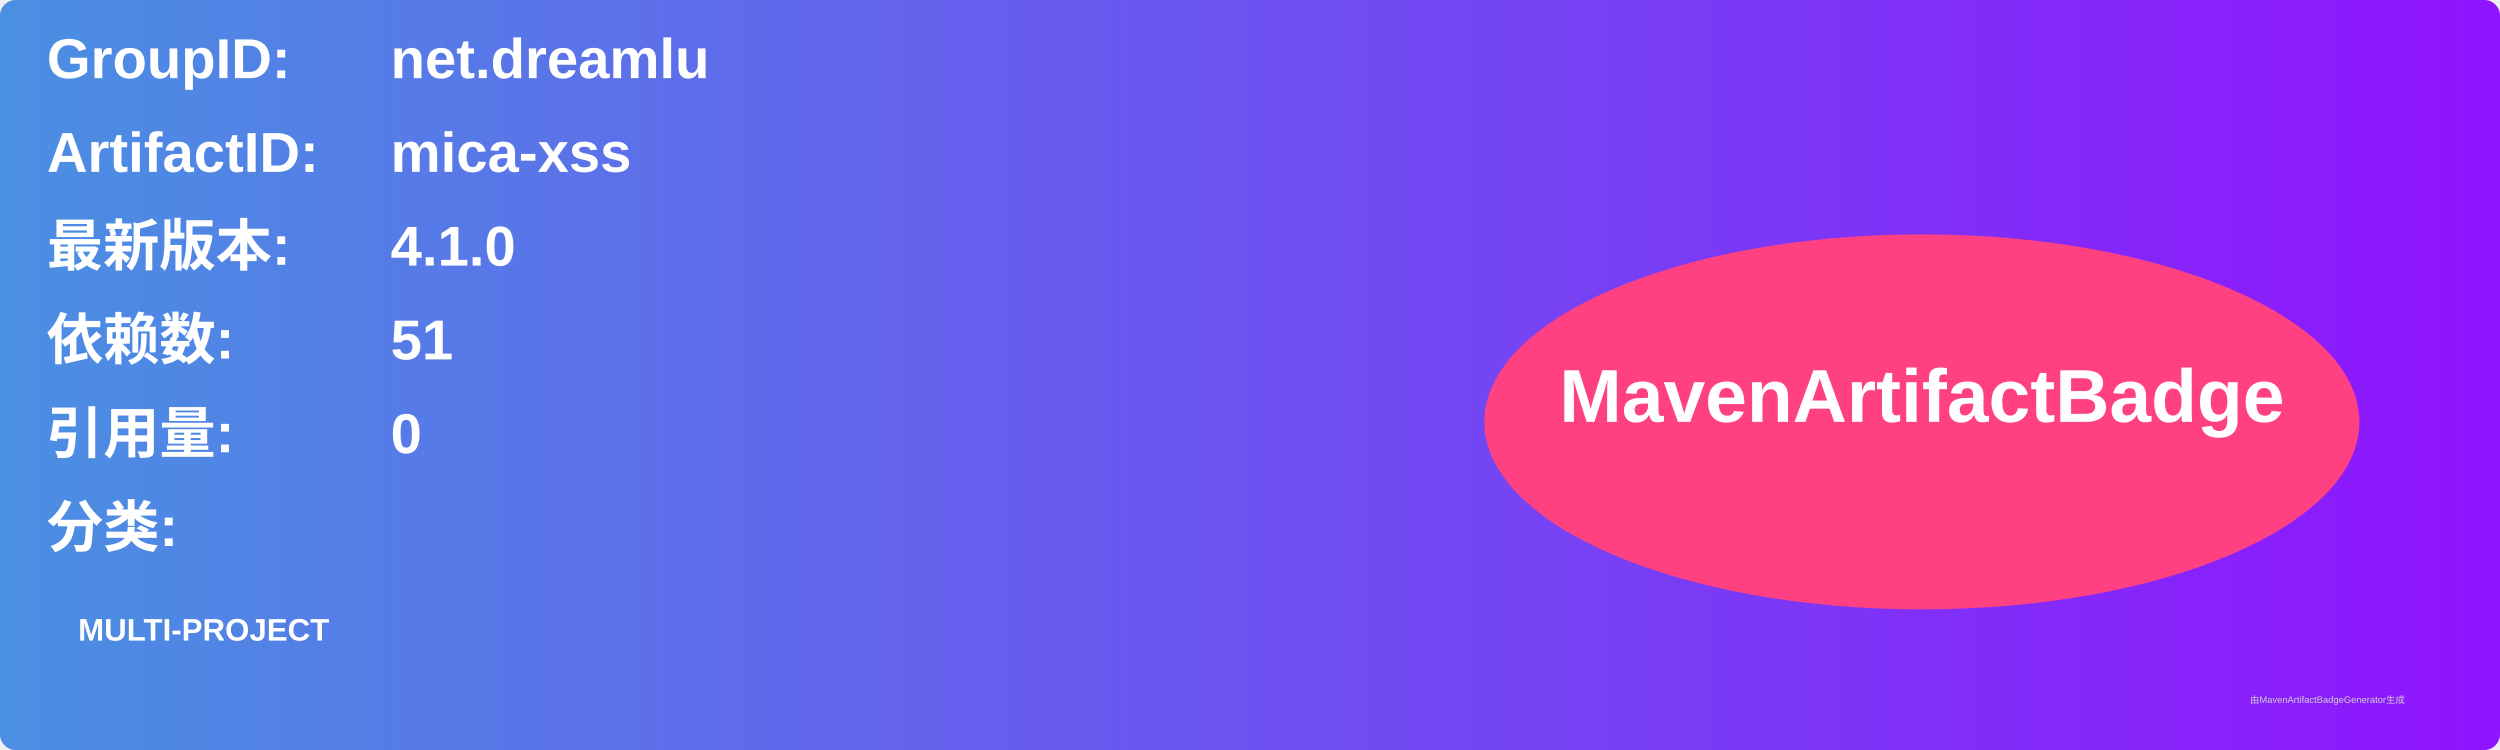
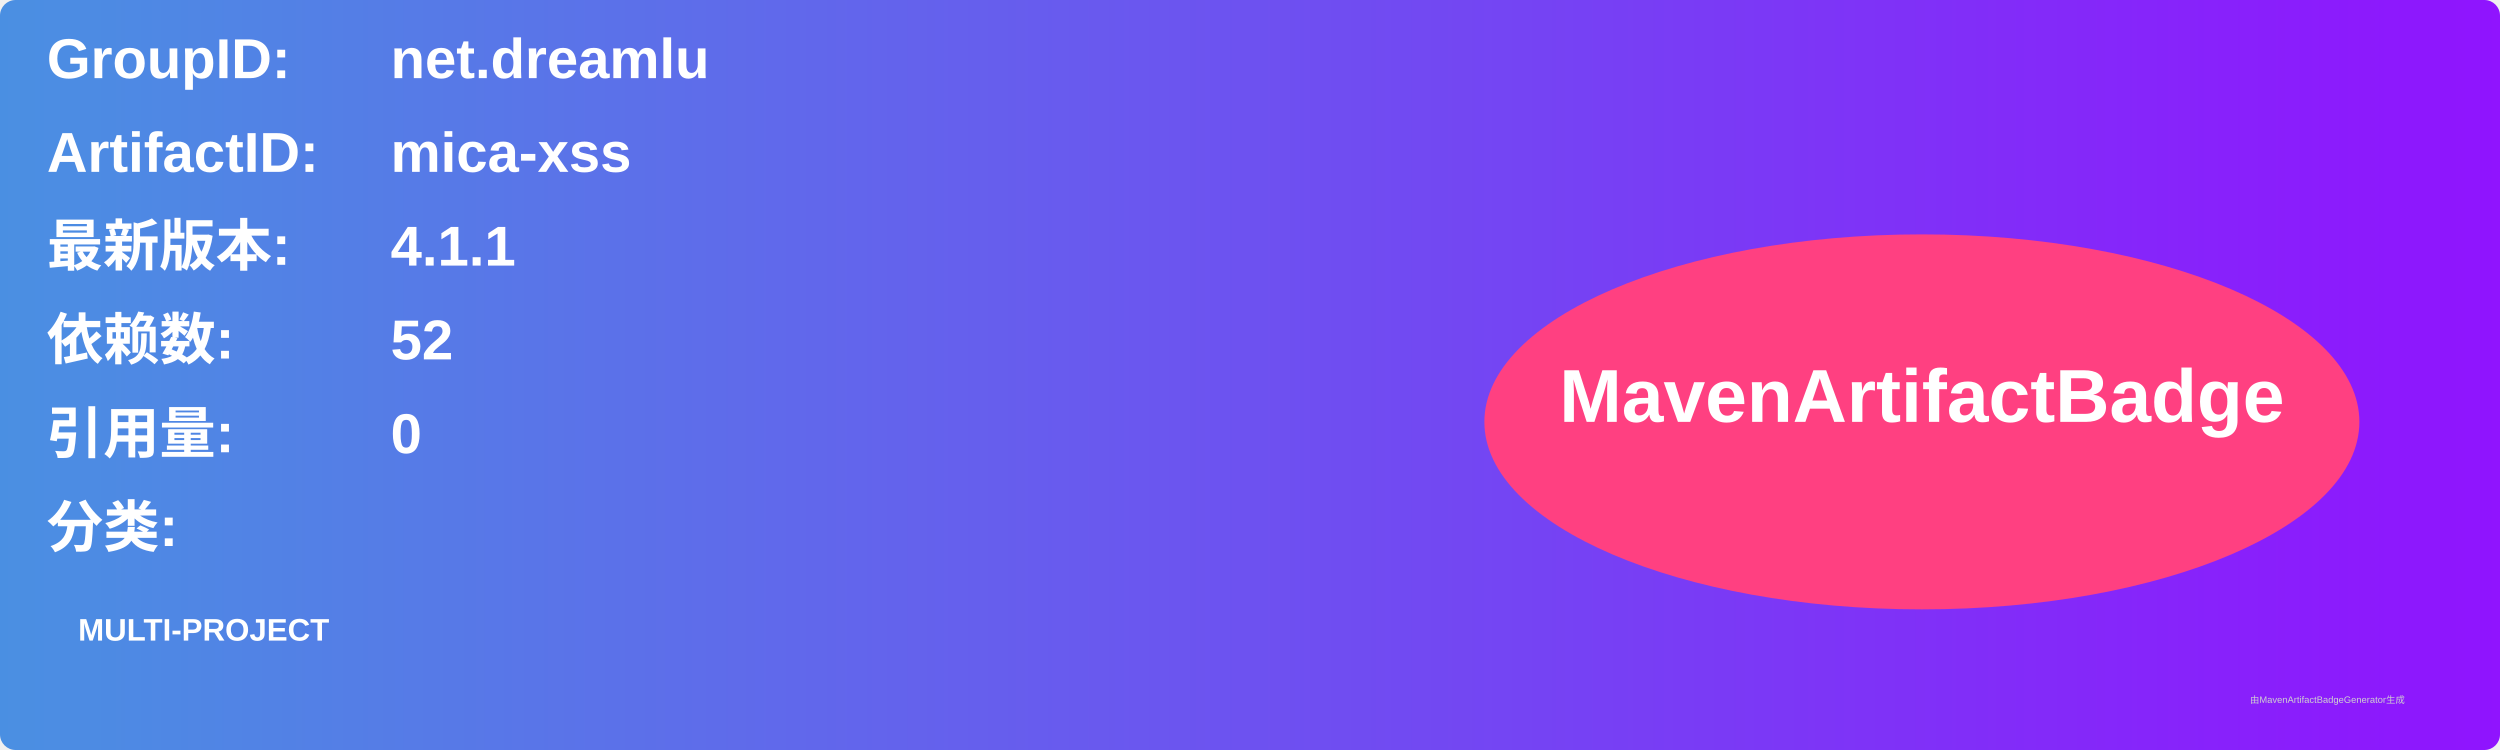
<svg xmlns="http://www.w3.org/2000/svg" width="800" height="240" viewBox="0 0 800 240">
  <linearGradient id="grad" x1="0%" y1="0%" x2="100%" y2="0%">
    <stop offset="0%" stop-color="#4a90e2" />
    <stop offset="100%" stop-color="#9013fe" />
  </linearGradient>
  <rect width="100%" height="100%" rx="5" ry="5" fill="url(#grad)" />
  <g transform="translate(15, 15)">
    <text x="0" y="10" font-family="Arial" font-size="18" fill="white" font-weight="bold" width="260">GroupID:</text>
    <text x="110" y="10" font-family="Arial" font-size="18" fill="white" font-weight="bold" width="460">net.dreamlu</text>
    <text x="0" y="40" font-family="Arial" font-size="18" fill="white" font-weight="bold" width="260">ArtifactID:</text>
    <text x="110" y="40" font-family="Arial" font-size="18" fill="white" font-weight="bold" width="460">mica-xss</text>
    <text x="0" y="70" font-family="Arial" font-size="18" fill="white" font-weight="bold">最新版本:</text>
    <text x="110" y="70" font-family="Arial" font-size="18" fill="white" font-weight="bold">
-       <tspan font-weight="bold">4.1.0</tspan>
+       <tspan font-weight="bold">4.1.1</tspan>
    </text>
    <text x="0" y="100" font-family="Arial" font-size="18" fill="white" font-weight="bold">依赖数: </text>
    <text x="110" y="100" font-family="Arial" font-size="18" fill="white">
-       <tspan font-weight="bold">51</tspan>
+       <tspan font-weight="bold">52</tspan>
    </text>
    <text x="0" y="130" font-family="Arial" font-size="18" fill="white" font-weight="bold">引用量: </text>
    <text x="110" y="130" font-family="Arial" font-size="18" fill="white">
      <tspan font-weight="bold">0</tspan>
    </text>
    <text x="0" y="160" font-family="Arial" font-size="18" fill="white" font-weight="bold">分类:</text>
    <text x="10" y="190" font-family="Arial" font-size="10" fill="white">
      <tspan font-weight="bold">MULTI-PROJECT</tspan>
    </text>
    <ellipse cx="600" cy="120" rx="140" ry="60" fill="#ff4081" />
    <text x="600" y="120" text-anchor="middle" font-family="Arial" font-size="24" fill="white" font-weight="bold">MavenArtifactBadge</text>
  </g>
  <text x="720" y="225" font-family="Arial" font-size="3" fill="#d0d0d0">由MavenArtifactBadgeGenerator生成</text>
</svg>
